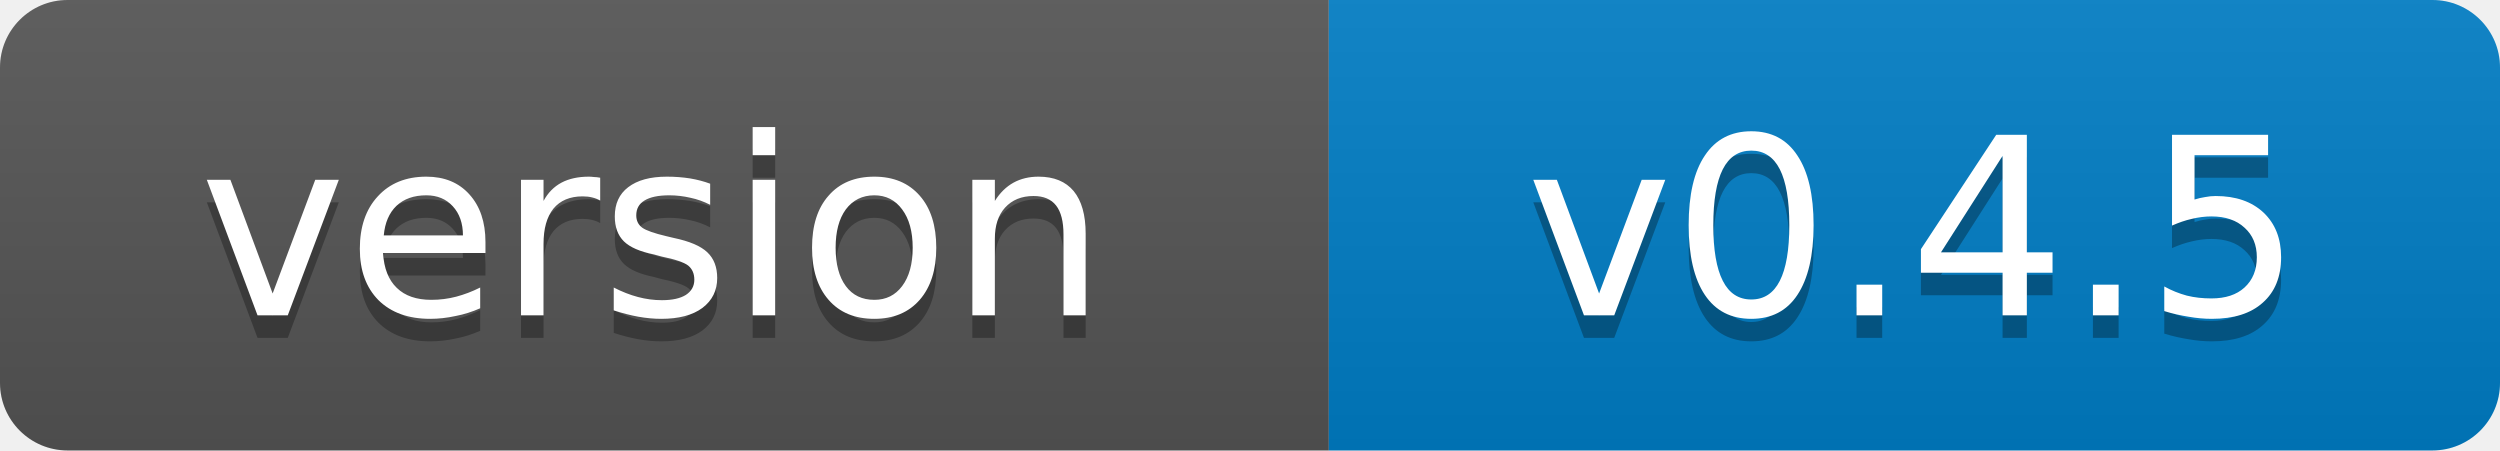
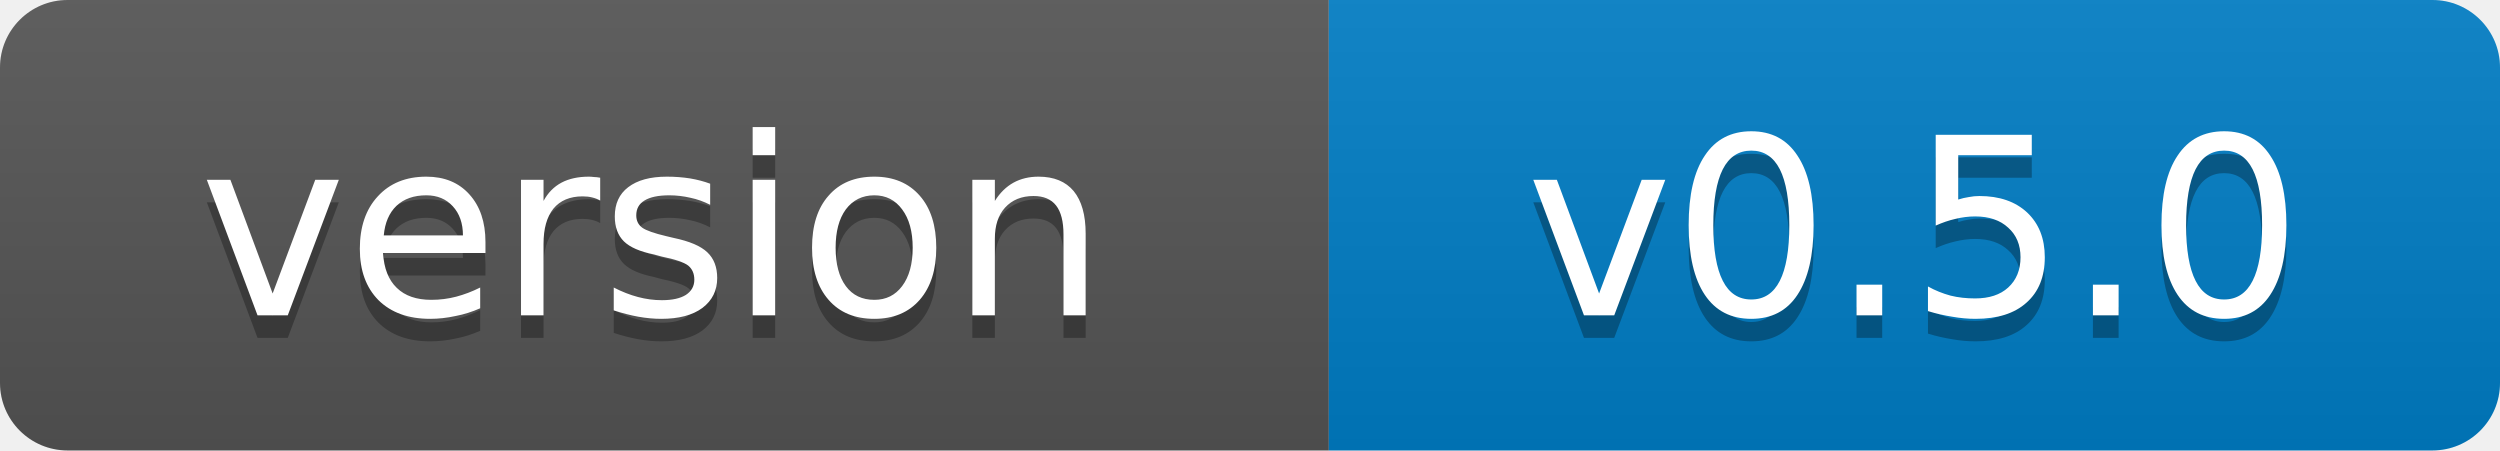
- <svg xmlns="http://www.w3.org/2000/svg" width="111" height="20" role="img" aria-label="version: v0.4.5">
+ <svg xmlns="http://www.w3.org/2000/svg" width="111" height="20" role="img" aria-label="version: v0.5.0">
  <linearGradient id="s" x2="0" y2="100%">
    <stop offset="0" stop-color="#bbb" stop-opacity=".1" />
    <stop offset="1" stop-opacity=".1" />
  </linearGradient>
  <clipPath id="r">
    <rect width="111" height="20" rx="3" fill="#fff" />
  </clipPath>
  <g clip-path="url(#r)">
    <rect width="59" height="20" fill="#555" />
    <rect x="59" width="52" height="20" fill="#007ec6" />
    <rect width="111" height="20" fill="url(#s)" />
  </g>
  <g fill="#fff" text-anchor="middle" font-family="Verdana,Geneva,DejaVu Sans,sans-serif" font-size="11">
    <text x="29" y="15" fill="#010101" fill-opacity=".3">version</text>
    <text x="29" y="14">version</text>
-     <text x="85" y="15" fill="#010101" fill-opacity=".3">v0.4.5</text>
-     <text x="85" y="14">v0.4.5</text>
+     <text x="85" y="15" fill="#010101" fill-opacity=".3">v0.5.0</text>
+     <text x="85" y="14">v0.5.0</text>
  </g>
</svg>
